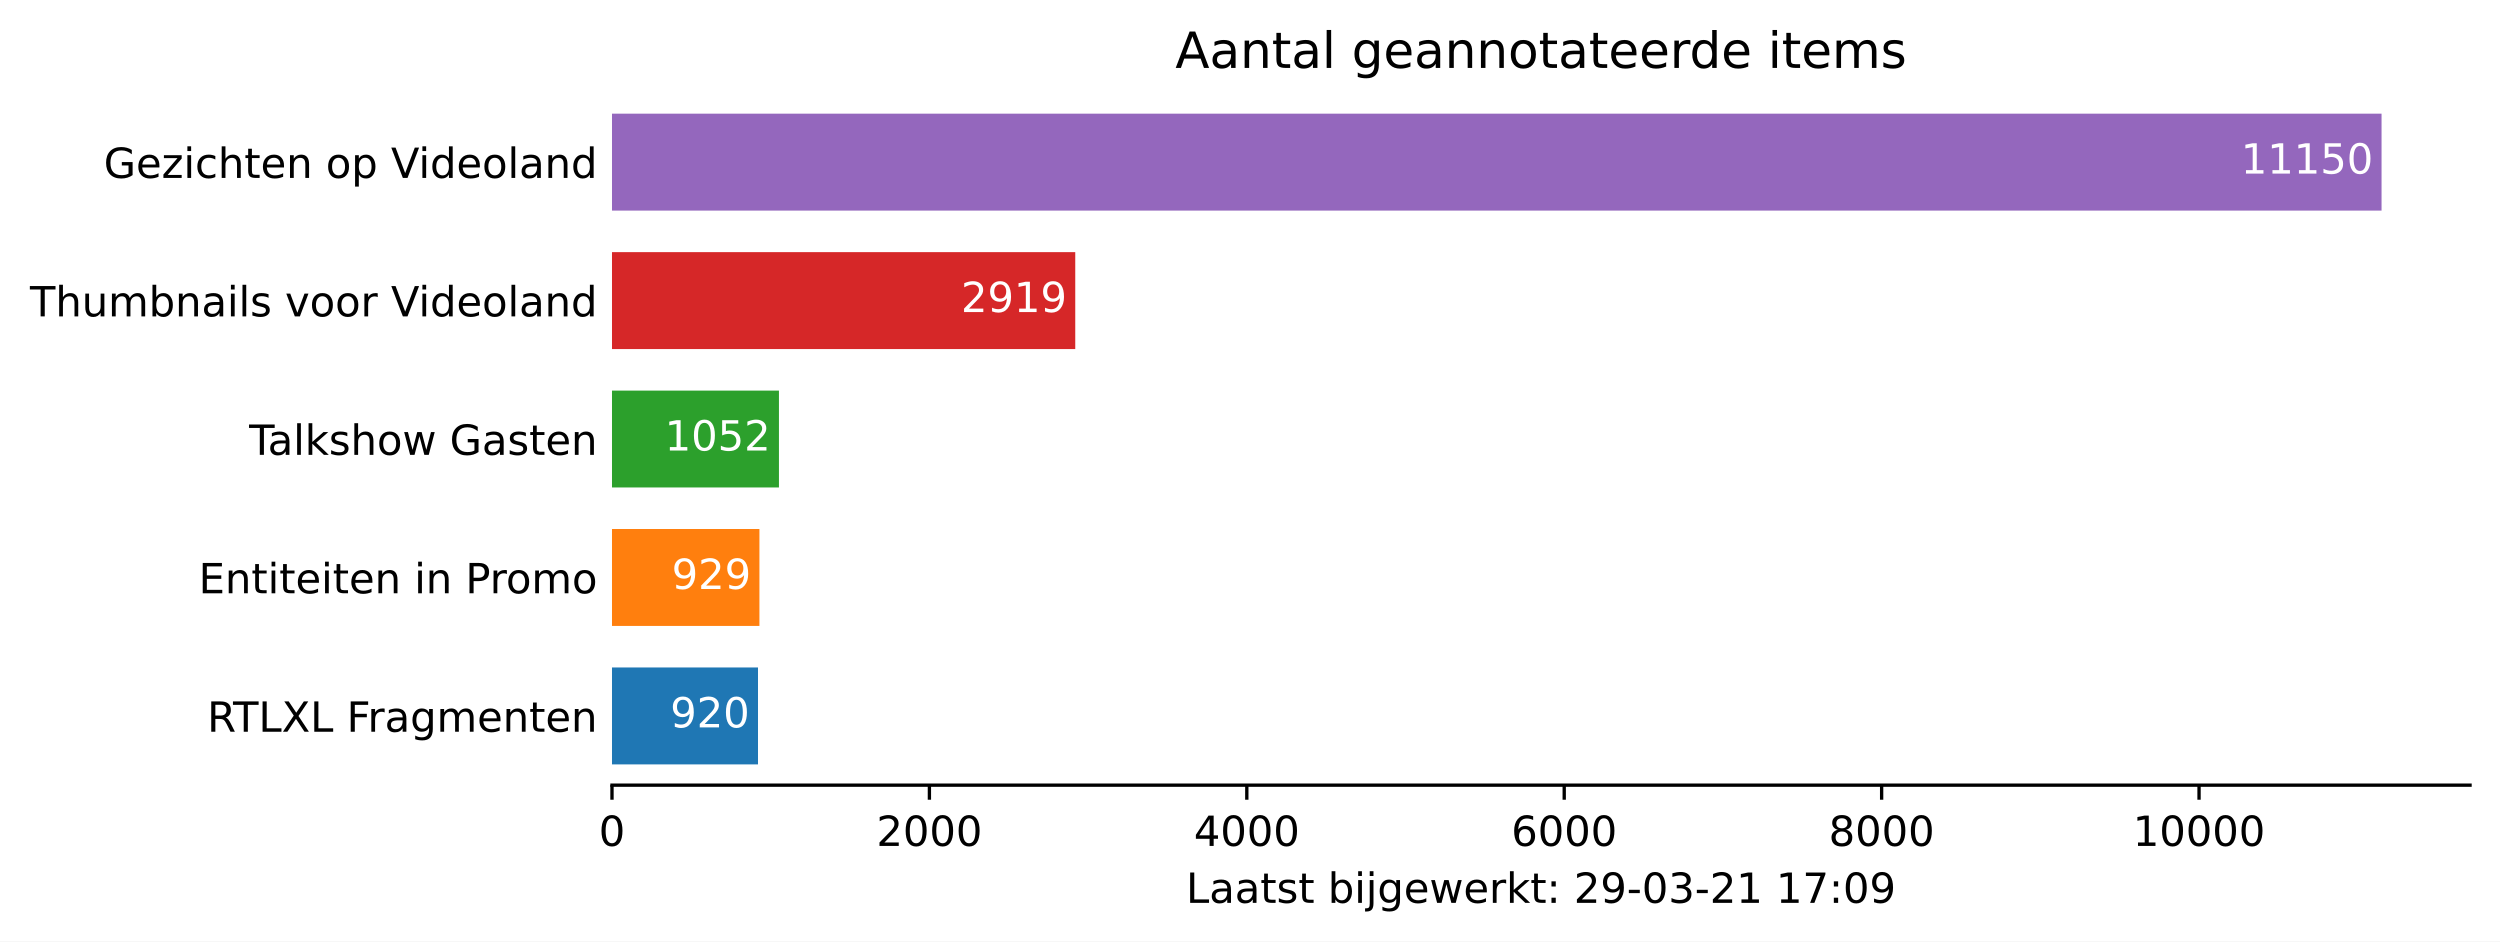
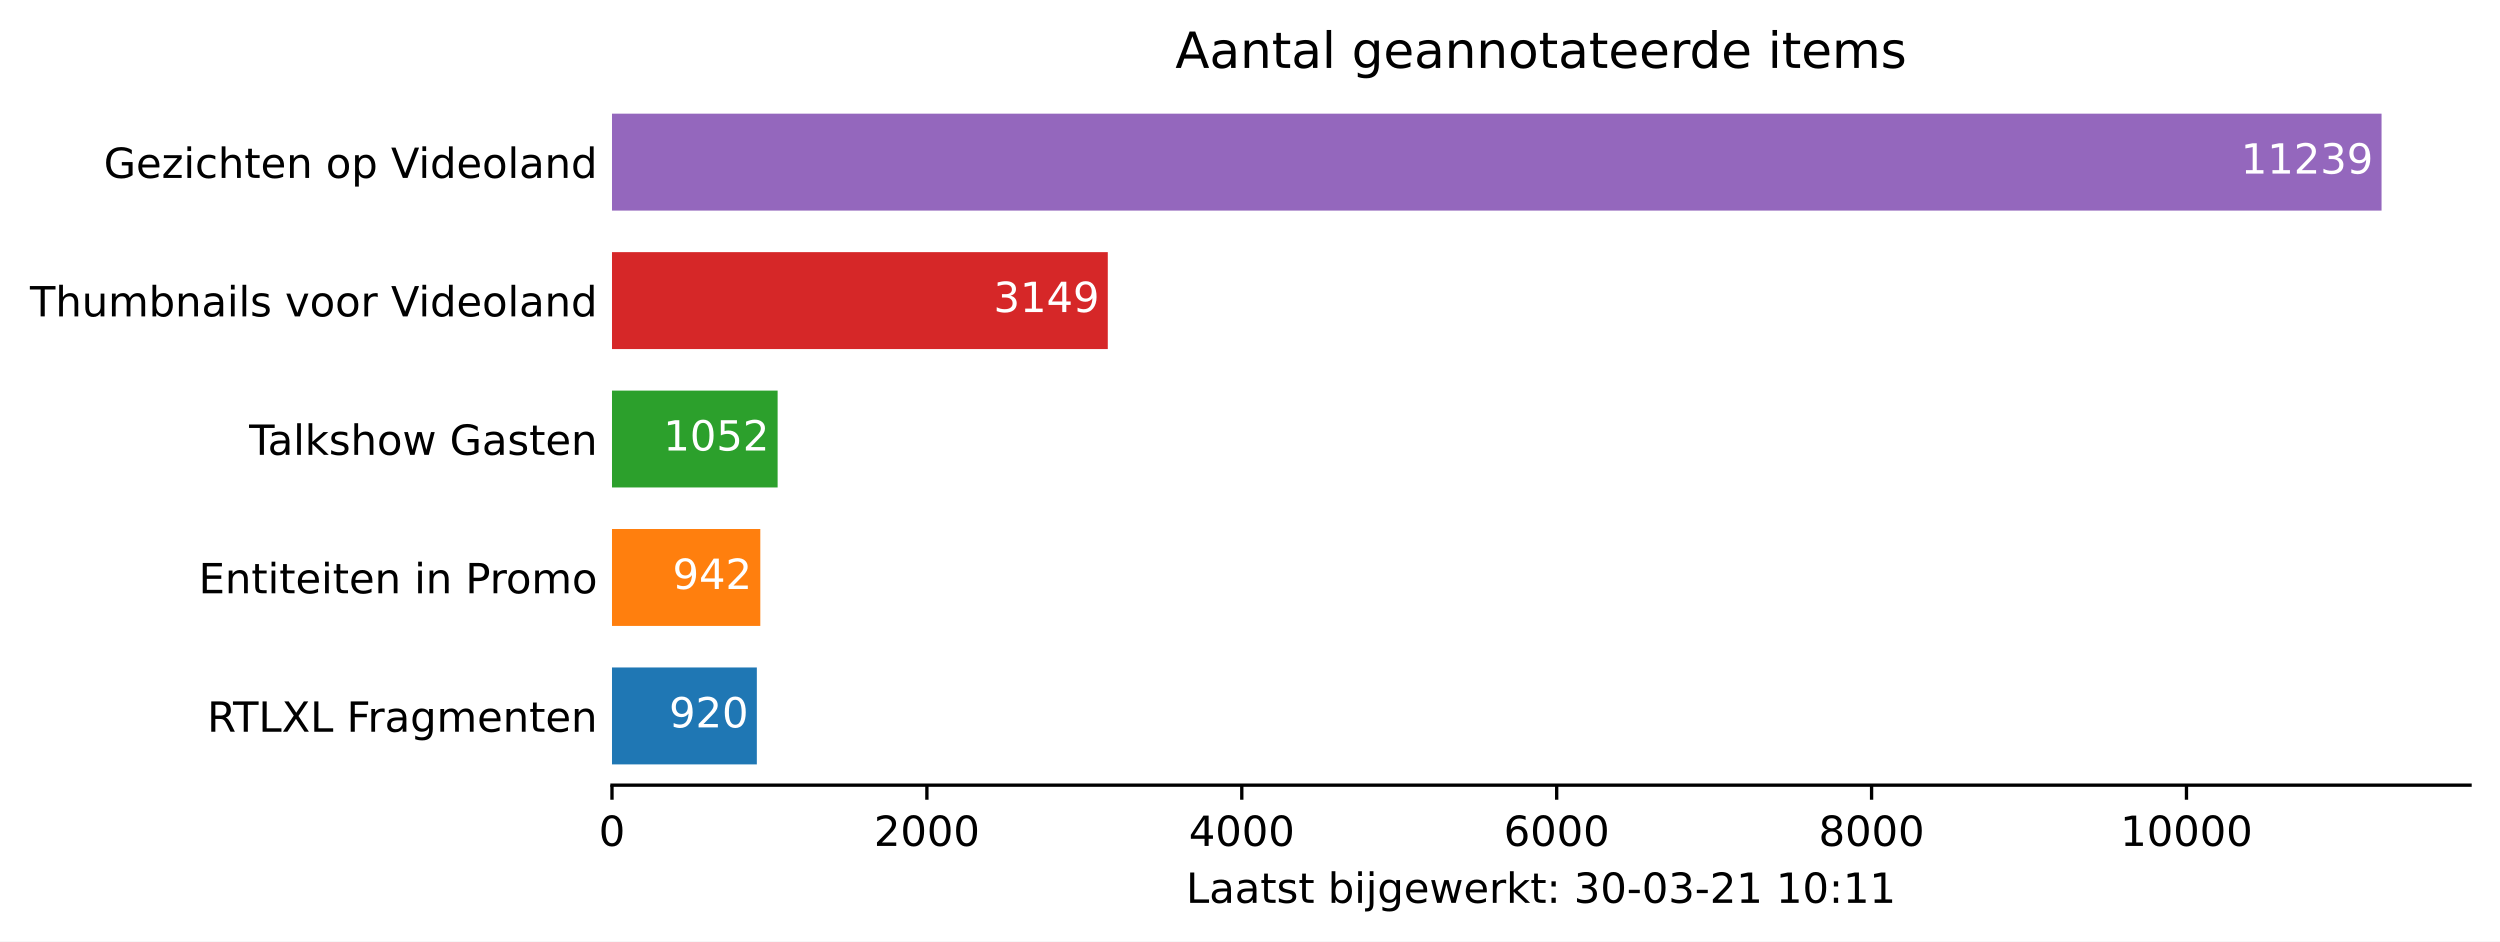
<svg xmlns="http://www.w3.org/2000/svg" xmlns:xlink="http://www.w3.org/1999/xlink" height="226.194pt" version="1.1" viewBox="0 0 600.633 226.194" width="600.633pt">
  <defs>
    <style type="text/css">*{stroke-linecap:butt;stroke-linejoin:round;}</style>
  </defs>
  <g id="figure_1">
    <g id="patch_1">
      <path d="M 0 226.194  L 600.633 226.194  L 600.633 0  L 0 0  z " style="fill:#ffffff;" />
    </g>
    <g id="axes_1">
      <g id="patch_2">
        <path d="M 147.033 188.638  L 593.433 188.638  L 593.433 22.318  L 147.033 22.318  z " style="fill:#ffffff;" />
      </g>
      <g id="patch_3">
-         <path clip-path="url(#pac7bc8f9f1)" d="M 147.033 183.649  L 182.112 183.649  L 182.112 160.364  L 147.033 160.364  z " style="fill:#1f77b4;" />
+         <path clip-path="url(#pdd2b82adce)" d="M 147.033 183.649  L 181.834 183.649  L 181.834 160.364  L 147.033 160.364  z " style="fill:#1f77b4;" />
      </g>
      <g id="patch_4">
-         <path clip-path="url(#pac7bc8f9f1)" d="M 147.033 150.385  L 182.455 150.385  L 182.455 127.1  L 147.033 127.1  z " style="fill:#ff7f0e;" />
+         <path clip-path="url(#pdd2b82adce)" d="M 147.033 150.385  L 182.666 150.385  L 182.666 127.1  L 147.033 127.1  z " style="fill:#ff7f0e;" />
      </g>
      <g id="patch_5">
-         <path clip-path="url(#pac7bc8f9f1)" d="M 147.033 117.121  L 187.145 117.121  L 187.145 93.836  L 147.033 93.836  z " style="fill:#2ca02c;" />
+         <path clip-path="url(#pdd2b82adce)" d="M 147.033 117.121  L 186.827 117.121  L 186.827 93.836  L 147.033 93.836  z " style="fill:#2ca02c;" />
      </g>
      <g id="patch_6">
-         <path clip-path="url(#pac7bc8f9f1)" d="M 147.033 83.857  L 258.333 83.857  L 258.333 60.572  L 147.033 60.572  z " style="fill:#d62728;" />
+         <path clip-path="url(#pdd2b82adce)" d="M 147.033 83.857  L 266.151 83.857  L 266.151 60.572  L 147.033 60.572  z " style="fill:#d62728;" />
      </g>
      <g id="patch_7">
-         <path clip-path="url(#pac7bc8f9f1)" d="M 147.033 50.593  L 572.176 50.593  L 572.176 27.308  L 147.033 27.308  z " style="fill:#9467bd;" />
+         <path clip-path="url(#pdd2b82adce)" d="M 147.033 50.593  L 572.176 50.593  L 572.176 27.308  L 147.033 27.308  z " style="fill:#9467bd;" />
      </g>
      <g id="matplotlib.axis_1">
        <g id="xtick_1">
          <g id="line2d_1">
            <defs>
-               <path d="M 0 0  L 0 3.5  " id="maad02d4a29" style="stroke:#000000;stroke-width:0.8;" />
+               <path d="M 0 0  L 0 3.5  " id="m1f7b30daee" style="stroke:#000000;stroke-width:0.8;" />
            </defs>
            <g>
-               <use style="stroke:#000000;stroke-width:0.8;" x="147.033" xlink:href="#maad02d4a29" y="188.638" />
+               <use style="stroke:#000000;stroke-width:0.8;" x="147.033" xlink:href="#m1f7b30daee" y="188.638" />
            </g>
          </g>
          <g id="text_1">
            <g transform="translate(143.8516 203.2366)scale(0.1 -0.1)">
              <defs>
                <path d="M 2034 4250  Q 1547 4250 1301 3770  Q 1056 3291 1056 2328  Q 1056 1369 1301 889  Q 1547 409 2034 409  Q 2525 409 2770 889  Q 3016 1369 3016 2328  Q 3016 3291 2770 3770  Q 2525 4250 2034 4250  z M 2034 4750  Q 2819 4750 3233 4129  Q 3647 3509 3647 2328  Q 3647 1150 3233 529  Q 2819 -91 2034 -91  Q 1250 -91 836 529  Q 422 1150 422 2328  Q 422 3509 836 4129  Q 1250 4750 2034 4750  z " id="DejaVuSans-30" transform="scale(0.015625)" />
              </defs>
              <use xlink:href="#DejaVuSans-30" />
            </g>
          </g>
        </g>
        <g id="xtick_2">
          <g id="line2d_2">
            <g>
-               <use style="stroke:#000000;stroke-width:0.8;" x="223.292" xlink:href="#maad02d4a29" y="188.638" />
+               <use style="stroke:#000000;stroke-width:0.8;" x="222.688" xlink:href="#m1f7b30daee" y="188.638" />
            </g>
          </g>
          <g id="text_2">
-             <g transform="translate(210.5666 203.2366)scale(0.1 -0.1)">
+             <g transform="translate(209.9627 203.2366)scale(0.1 -0.1)">
              <defs>
                <path d="M 1228 531  L 3431 531  L 3431 0  L 469 0  L 469 531  Q 828 903 1448 1529  Q 2069 2156 2228 2338  Q 2531 2678 2651 2914  Q 2772 3150 2772 3378  Q 2772 3750 2511 3984  Q 2250 4219 1831 4219  Q 1534 4219 1204 4116  Q 875 4013 500 3803  L 500 4441  Q 881 4594 1212 4672  Q 1544 4750 1819 4750  Q 2544 4750 2975 4387  Q 3406 4025 3406 3419  Q 3406 3131 3298 2873  Q 3191 2616 2906 2266  Q 2828 2175 2409 1742  Q 1991 1309 1228 531  z " id="DejaVuSans-32" transform="scale(0.015625)" />
              </defs>
              <use xlink:href="#DejaVuSans-32" />
              <use x="63.623" xlink:href="#DejaVuSans-30" />
              <use x="127.246" xlink:href="#DejaVuSans-30" />
              <use x="190.869" xlink:href="#DejaVuSans-30" />
            </g>
          </g>
        </g>
        <g id="xtick_3">
          <g id="line2d_3">
            <g>
-               <use style="stroke:#000000;stroke-width:0.8;" x="299.55" xlink:href="#maad02d4a29" y="188.638" />
+               <use style="stroke:#000000;stroke-width:0.8;" x="298.343" xlink:href="#m1f7b30daee" y="188.638" />
            </g>
          </g>
          <g id="text_3">
-             <g transform="translate(286.8254 203.2366)scale(0.1 -0.1)">
+             <g transform="translate(285.6177 203.2366)scale(0.1 -0.1)">
              <defs>
                <path d="M 2419 4116  L 825 1625  L 2419 1625  L 2419 4116  z M 2253 4666  L 3047 4666  L 3047 1625  L 3713 1625  L 3713 1100  L 3047 1100  L 3047 0  L 2419 0  L 2419 1100  L 313 1100  L 313 1709  L 2253 4666  z " id="DejaVuSans-34" transform="scale(0.015625)" />
              </defs>
              <use xlink:href="#DejaVuSans-34" />
              <use x="63.623" xlink:href="#DejaVuSans-30" />
              <use x="127.246" xlink:href="#DejaVuSans-30" />
              <use x="190.869" xlink:href="#DejaVuSans-30" />
            </g>
          </g>
        </g>
        <g id="xtick_4">
          <g id="line2d_4">
            <g>
-               <use style="stroke:#000000;stroke-width:0.8;" x="375.809" xlink:href="#maad02d4a29" y="188.638" />
+               <use style="stroke:#000000;stroke-width:0.8;" x="373.998" xlink:href="#m1f7b30daee" y="188.638" />
            </g>
          </g>
          <g id="text_4">
-             <g transform="translate(363.0842 203.2366)scale(0.1 -0.1)">
+             <g transform="translate(361.2726 203.2366)scale(0.1 -0.1)">
              <defs>
                <path d="M 2113 2584  Q 1688 2584 1439 2293  Q 1191 2003 1191 1497  Q 1191 994 1439 701  Q 1688 409 2113 409  Q 2538 409 2786 701  Q 3034 994 3034 1497  Q 3034 2003 2786 2293  Q 2538 2584 2113 2584  z M 3366 4563  L 3366 3988  Q 3128 4100 2886 4159  Q 2644 4219 2406 4219  Q 1781 4219 1451 3797  Q 1122 3375 1075 2522  Q 1259 2794 1537 2939  Q 1816 3084 2150 3084  Q 2853 3084 3261 2657  Q 3669 2231 3669 1497  Q 3669 778 3244 343  Q 2819 -91 2113 -91  Q 1303 -91 875 529  Q 447 1150 447 2328  Q 447 3434 972 4092  Q 1497 4750 2381 4750  Q 2619 4750 2861 4703  Q 3103 4656 3366 4563  z " id="DejaVuSans-36" transform="scale(0.015625)" />
              </defs>
              <use xlink:href="#DejaVuSans-36" />
              <use x="63.623" xlink:href="#DejaVuSans-30" />
              <use x="127.246" xlink:href="#DejaVuSans-30" />
              <use x="190.869" xlink:href="#DejaVuSans-30" />
            </g>
          </g>
        </g>
        <g id="xtick_5">
          <g id="line2d_5">
            <g>
-               <use style="stroke:#000000;stroke-width:0.8;" x="452.068" xlink:href="#maad02d4a29" y="188.638" />
+               <use style="stroke:#000000;stroke-width:0.8;" x="449.653" xlink:href="#m1f7b30daee" y="188.638" />
            </g>
          </g>
          <g id="text_5">
-             <g transform="translate(439.343 203.2366)scale(0.1 -0.1)">
+             <g transform="translate(436.9275 203.2366)scale(0.1 -0.1)">
              <defs>
                <path d="M 2034 2216  Q 1584 2216 1326 1975  Q 1069 1734 1069 1313  Q 1069 891 1326 650  Q 1584 409 2034 409  Q 2484 409 2743 651  Q 3003 894 3003 1313  Q 3003 1734 2745 1975  Q 2488 2216 2034 2216  z M 1403 2484  Q 997 2584 770 2862  Q 544 3141 544 3541  Q 544 4100 942 4425  Q 1341 4750 2034 4750  Q 2731 4750 3128 4425  Q 3525 4100 3525 3541  Q 3525 3141 3298 2862  Q 3072 2584 2669 2484  Q 3125 2378 3379 2068  Q 3634 1759 3634 1313  Q 3634 634 3220 271  Q 2806 -91 2034 -91  Q 1263 -91 848 271  Q 434 634 434 1313  Q 434 1759 690 2068  Q 947 2378 1403 2484  z M 1172 3481  Q 1172 3119 1398 2916  Q 1625 2713 2034 2713  Q 2441 2713 2670 2916  Q 2900 3119 2900 3481  Q 2900 3844 2670 4047  Q 2441 4250 2034 4250  Q 1625 4250 1398 4047  Q 1172 3844 1172 3481  z " id="DejaVuSans-38" transform="scale(0.015625)" />
              </defs>
              <use xlink:href="#DejaVuSans-38" />
              <use x="63.623" xlink:href="#DejaVuSans-30" />
              <use x="127.246" xlink:href="#DejaVuSans-30" />
              <use x="190.869" xlink:href="#DejaVuSans-30" />
            </g>
          </g>
        </g>
        <g id="xtick_6">
          <g id="line2d_6">
            <g>
-               <use style="stroke:#000000;stroke-width:0.8;" x="528.327" xlink:href="#maad02d4a29" y="188.638" />
+               <use style="stroke:#000000;stroke-width:0.8;" x="525.307" xlink:href="#m1f7b30daee" y="188.638" />
            </g>
          </g>
          <g id="text_6">
-             <g transform="translate(512.4206 203.2366)scale(0.1 -0.1)">
+             <g transform="translate(509.4012 203.2366)scale(0.1 -0.1)">
              <defs>
                <path d="M 794 531  L 1825 531  L 1825 4091  L 703 3866  L 703 4441  L 1819 4666  L 2450 4666  L 2450 531  L 3481 531  L 3481 0  L 794 0  L 794 531  z " id="DejaVuSans-31" transform="scale(0.015625)" />
              </defs>
              <use xlink:href="#DejaVuSans-31" />
              <use x="63.623" xlink:href="#DejaVuSans-30" />
              <use x="127.246" xlink:href="#DejaVuSans-30" />
              <use x="190.869" xlink:href="#DejaVuSans-30" />
              <use x="254.492" xlink:href="#DejaVuSans-30" />
            </g>
          </g>
        </g>
        <g id="text_7">
          <g transform="translate(284.9578 216.9147)scale(0.1 -0.1)">
            <defs>
              <path d="M 628 4666  L 1259 4666  L 1259 531  L 3531 531  L 3531 0  L 628 0  L 628 4666  z " id="DejaVuSans-4c" transform="scale(0.015625)" />
              <path d="M 2194 1759  Q 1497 1759 1228 1600  Q 959 1441 959 1056  Q 959 750 1161 570  Q 1363 391 1709 391  Q 2188 391 2477 730  Q 2766 1069 2766 1631  L 2766 1759  L 2194 1759  z M 3341 1997  L 3341 0  L 2766 0  L 2766 531  Q 2569 213 2275 61  Q 1981 -91 1556 -91  Q 1019 -91 701 211  Q 384 513 384 1019  Q 384 1609 779 1909  Q 1175 2209 1959 2209  L 2766 2209  L 2766 2266  Q 2766 2663 2505 2880  Q 2244 3097 1772 3097  Q 1472 3097 1187 3025  Q 903 2953 641 2809  L 641 3341  Q 956 3463 1253 3523  Q 1550 3584 1831 3584  Q 2591 3584 2966 3190  Q 3341 2797 3341 1997  z " id="DejaVuSans-61" transform="scale(0.015625)" />
              <path d="M 1172 4494  L 1172 3500  L 2356 3500  L 2356 3053  L 1172 3053  L 1172 1153  Q 1172 725 1289 603  Q 1406 481 1766 481  L 2356 481  L 2356 0  L 1766 0  Q 1100 0 847 248  Q 594 497 594 1153  L 594 3053  L 172 3053  L 172 3500  L 594 3500  L 594 4494  L 1172 4494  z " id="DejaVuSans-74" transform="scale(0.015625)" />
              <path d="M 2834 3397  L 2834 2853  Q 2591 2978 2328 3040  Q 2066 3103 1784 3103  Q 1356 3103 1142 2972  Q 928 2841 928 2578  Q 928 2378 1081 2264  Q 1234 2150 1697 2047  L 1894 2003  Q 2506 1872 2764 1633  Q 3022 1394 3022 966  Q 3022 478 2636 193  Q 2250 -91 1575 -91  Q 1294 -91 989 -36  Q 684 19 347 128  L 347 722  Q 666 556 975 473  Q 1284 391 1588 391  Q 1994 391 2212 530  Q 2431 669 2431 922  Q 2431 1156 2273 1281  Q 2116 1406 1581 1522  L 1381 1569  Q 847 1681 609 1914  Q 372 2147 372 2553  Q 372 3047 722 3315  Q 1072 3584 1716 3584  Q 2034 3584 2315 3537  Q 2597 3491 2834 3397  z " id="DejaVuSans-73" transform="scale(0.015625)" />
              <path id="DejaVuSans-20" transform="scale(0.015625)" />
              <path d="M 3116 1747  Q 3116 2381 2855 2742  Q 2594 3103 2138 3103  Q 1681 3103 1420 2742  Q 1159 2381 1159 1747  Q 1159 1113 1420 752  Q 1681 391 2138 391  Q 2594 391 2855 752  Q 3116 1113 3116 1747  z M 1159 2969  Q 1341 3281 1617 3432  Q 1894 3584 2278 3584  Q 2916 3584 3314 3078  Q 3713 2572 3713 1747  Q 3713 922 3314 415  Q 2916 -91 2278 -91  Q 1894 -91 1617 61  Q 1341 213 1159 525  L 1159 0  L 581 0  L 581 4863  L 1159 4863  L 1159 2969  z " id="DejaVuSans-62" transform="scale(0.015625)" />
              <path d="M 603 3500  L 1178 3500  L 1178 0  L 603 0  L 603 3500  z M 603 4863  L 1178 4863  L 1178 4134  L 603 4134  L 603 4863  z " id="DejaVuSans-69" transform="scale(0.015625)" />
              <path d="M 603 3500  L 1178 3500  L 1178 -63  Q 1178 -731 923 -1031  Q 669 -1331 103 -1331  L -116 -1331  L -116 -844  L 38 -844  Q 366 -844 484 -692  Q 603 -541 603 -63  L 603 3500  z M 603 4863  L 1178 4863  L 1178 4134  L 603 4134  L 603 4863  z " id="DejaVuSans-6a" transform="scale(0.015625)" />
              <path d="M 2906 1791  Q 2906 2416 2648 2759  Q 2391 3103 1925 3103  Q 1463 3103 1205 2759  Q 947 2416 947 1791  Q 947 1169 1205 825  Q 1463 481 1925 481  Q 2391 481 2648 825  Q 2906 1169 2906 1791  z M 3481 434  Q 3481 -459 3084 -895  Q 2688 -1331 1869 -1331  Q 1566 -1331 1297 -1286  Q 1028 -1241 775 -1147  L 775 -588  Q 1028 -725 1275 -790  Q 1522 -856 1778 -856  Q 2344 -856 2625 -561  Q 2906 -266 2906 331  L 2906 616  Q 2728 306 2450 153  Q 2172 0 1784 0  Q 1141 0 747 490  Q 353 981 353 1791  Q 353 2603 747 3093  Q 1141 3584 1784 3584  Q 2172 3584 2450 3431  Q 2728 3278 2906 2969  L 2906 3500  L 3481 3500  L 3481 434  z " id="DejaVuSans-67" transform="scale(0.015625)" />
              <path d="M 3597 1894  L 3597 1613  L 953 1613  Q 991 1019 1311 708  Q 1631 397 2203 397  Q 2534 397 2845 478  Q 3156 559 3463 722  L 3463 178  Q 3153 47 2828 -22  Q 2503 -91 2169 -91  Q 1331 -91 842 396  Q 353 884 353 1716  Q 353 2575 817 3079  Q 1281 3584 2069 3584  Q 2775 3584 3186 3129  Q 3597 2675 3597 1894  z M 3022 2063  Q 3016 2534 2758 2815  Q 2500 3097 2075 3097  Q 1594 3097 1305 2825  Q 1016 2553 972 2059  L 3022 2063  z " id="DejaVuSans-65" transform="scale(0.015625)" />
              <path d="M 269 3500  L 844 3500  L 1563 769  L 2278 3500  L 2956 3500  L 3675 769  L 4391 3500  L 4966 3500  L 4050 0  L 3372 0  L 2619 2869  L 1863 0  L 1184 0  L 269 3500  z " id="DejaVuSans-77" transform="scale(0.015625)" />
              <path d="M 2631 2963  Q 2534 3019 2420 3045  Q 2306 3072 2169 3072  Q 1681 3072 1420 2755  Q 1159 2438 1159 1844  L 1159 0  L 581 0  L 581 3500  L 1159 3500  L 1159 2956  Q 1341 3275 1631 3429  Q 1922 3584 2338 3584  Q 2397 3584 2469 3576  Q 2541 3569 2628 3553  L 2631 2963  z " id="DejaVuSans-72" transform="scale(0.015625)" />
              <path d="M 581 4863  L 1159 4863  L 1159 1991  L 2875 3500  L 3609 3500  L 1753 1863  L 3688 0  L 2938 0  L 1159 1709  L 1159 0  L 581 0  L 581 4863  z " id="DejaVuSans-6b" transform="scale(0.015625)" />
              <path d="M 750 794  L 1409 794  L 1409 0  L 750 0  L 750 794  z M 750 3309  L 1409 3309  L 1409 2516  L 750 2516  L 750 3309  z " id="DejaVuSans-3a" transform="scale(0.015625)" />
-               <path d="M 703 97  L 703 672  Q 941 559 1184 500  Q 1428 441 1663 441  Q 2288 441 2617 861  Q 2947 1281 2994 2138  Q 2813 1869 2534 1725  Q 2256 1581 1919 1581  Q 1219 1581 811 2004  Q 403 2428 403 3163  Q 403 3881 828 4315  Q 1253 4750 1959 4750  Q 2769 4750 3195 4129  Q 3622 3509 3622 2328  Q 3622 1225 3098 567  Q 2575 -91 1691 -91  Q 1453 -91 1209 -44  Q 966 3 703 97  z M 1959 2075  Q 2384 2075 2632 2365  Q 2881 2656 2881 3163  Q 2881 3666 2632 3958  Q 2384 4250 1959 4250  Q 1534 4250 1286 3958  Q 1038 3666 1038 3163  Q 1038 2656 1286 2365  Q 1534 2075 1959 2075  z " id="DejaVuSans-39" transform="scale(0.015625)" />
+               <path d="M 2597 2516  Q 3050 2419 3304 2112  Q 3559 1806 3559 1356  Q 3559 666 3084 287  Q 2609 -91 1734 -91  Q 1441 -91 1130 -33  Q 819 25 488 141  L 488 750  Q 750 597 1062 519  Q 1375 441 1716 441  Q 2309 441 2620 675  Q 2931 909 2931 1356  Q 2931 1769 2642 2001  Q 2353 2234 1838 2234  L 1294 2234  L 1294 2753  L 1863 2753  Q 2328 2753 2575 2939  Q 2822 3125 2822 3475  Q 2822 3834 2567 4026  Q 2313 4219 1838 4219  Q 1578 4219 1281 4162  Q 984 4106 628 3988  L 628 4550  Q 988 4650 1302 4700  Q 1616 4750 1894 4750  Q 2613 4750 3031 4423  Q 3450 4097 3450 3541  Q 3450 3153 3228 2886  Q 3006 2619 2597 2516  z " id="DejaVuSans-33" transform="scale(0.015625)" />
              <path d="M 313 2009  L 1997 2009  L 1997 1497  L 313 1497  L 313 2009  z " id="DejaVuSans-2d" transform="scale(0.015625)" />
-               <path d="M 2597 2516  Q 3050 2419 3304 2112  Q 3559 1806 3559 1356  Q 3559 666 3084 287  Q 2609 -91 1734 -91  Q 1441 -91 1130 -33  Q 819 25 488 141  L 488 750  Q 750 597 1062 519  Q 1375 441 1716 441  Q 2309 441 2620 675  Q 2931 909 2931 1356  Q 2931 1769 2642 2001  Q 2353 2234 1838 2234  L 1294 2234  L 1294 2753  L 1863 2753  Q 2328 2753 2575 2939  Q 2822 3125 2822 3475  Q 2822 3834 2567 4026  Q 2313 4219 1838 4219  Q 1578 4219 1281 4162  Q 984 4106 628 3988  L 628 4550  Q 988 4650 1302 4700  Q 1616 4750 1894 4750  Q 2613 4750 3031 4423  Q 3450 4097 3450 3541  Q 3450 3153 3228 2886  Q 3006 2619 2597 2516  z " id="DejaVuSans-33" transform="scale(0.015625)" />
-               <path d="M 525 4666  L 3525 4666  L 3525 4397  L 1831 0  L 1172 0  L 2766 4134  L 525 4134  L 525 4666  z " id="DejaVuSans-37" transform="scale(0.015625)" />
            </defs>
            <use xlink:href="#DejaVuSans-4c" />
            <use x="55.713" xlink:href="#DejaVuSans-61" />
            <use x="116.992" xlink:href="#DejaVuSans-61" />
            <use x="178.271" xlink:href="#DejaVuSans-74" />
            <use x="217.48" xlink:href="#DejaVuSans-73" />
            <use x="269.58" xlink:href="#DejaVuSans-74" />
            <use x="308.789" xlink:href="#DejaVuSans-20" />
            <use x="340.576" xlink:href="#DejaVuSans-62" />
            <use x="404.053" xlink:href="#DejaVuSans-69" />
            <use x="431.836" xlink:href="#DejaVuSans-6a" />
            <use x="459.619" xlink:href="#DejaVuSans-67" />
            <use x="523.096" xlink:href="#DejaVuSans-65" />
            <use x="584.619" xlink:href="#DejaVuSans-77" />
            <use x="666.406" xlink:href="#DejaVuSans-65" />
            <use x="727.93" xlink:href="#DejaVuSans-72" />
            <use x="769.043" xlink:href="#DejaVuSans-6b" />
            <use x="826.953" xlink:href="#DejaVuSans-74" />
            <use x="866.162" xlink:href="#DejaVuSans-3a" />
            <use x="899.854" xlink:href="#DejaVuSans-20" />
-             <use x="931.641" xlink:href="#DejaVuSans-32" />
-             <use x="995.264" xlink:href="#DejaVuSans-39" />
+             <use x="931.641" xlink:href="#DejaVuSans-33" />
+             <use x="995.264" xlink:href="#DejaVuSans-30" />
            <use x="1058.887" xlink:href="#DejaVuSans-2d" />
            <use x="1094.971" xlink:href="#DejaVuSans-30" />
            <use x="1158.594" xlink:href="#DejaVuSans-33" />
            <use x="1222.217" xlink:href="#DejaVuSans-2d" />
            <use x="1258.301" xlink:href="#DejaVuSans-32" />
            <use x="1321.924" xlink:href="#DejaVuSans-31" />
            <use x="1385.547" xlink:href="#DejaVuSans-20" />
            <use x="1417.334" xlink:href="#DejaVuSans-31" />
-             <use x="1480.957" xlink:href="#DejaVuSans-37" />
+             <use x="1480.957" xlink:href="#DejaVuSans-30" />
            <use x="1544.58" xlink:href="#DejaVuSans-3a" />
-             <use x="1578.271" xlink:href="#DejaVuSans-30" />
-             <use x="1641.895" xlink:href="#DejaVuSans-39" />
+             <use x="1578.271" xlink:href="#DejaVuSans-31" />
+             <use x="1641.895" xlink:href="#DejaVuSans-31" />
          </g>
        </g>
      </g>
      <g id="matplotlib.axis_2">
        <g id="ytick_1">
          <g id="line2d_7" />
          <g id="text_8">
            <g transform="translate(49.77344 175.8053)scale(0.1 -0.1)">
              <defs>
                <path d="M 2841 2188  Q 3044 2119 3236 1894  Q 3428 1669 3622 1275  L 4263 0  L 3584 0  L 2988 1197  Q 2756 1666 2539 1819  Q 2322 1972 1947 1972  L 1259 1972  L 1259 0  L 628 0  L 628 4666  L 2053 4666  Q 2853 4666 3247 4331  Q 3641 3997 3641 3322  Q 3641 2881 3436 2590  Q 3231 2300 2841 2188  z M 1259 4147  L 1259 2491  L 2053 2491  Q 2509 2491 2742 2702  Q 2975 2913 2975 3322  Q 2975 3731 2742 3939  Q 2509 4147 2053 4147  L 1259 4147  z " id="DejaVuSans-52" transform="scale(0.015625)" />
                <path d="M -19 4666  L 3928 4666  L 3928 4134  L 2272 4134  L 2272 0  L 1638 0  L 1638 4134  L -19 4134  L -19 4666  z " id="DejaVuSans-54" transform="scale(0.015625)" />
                <path d="M 403 4666  L 1081 4666  L 2241 2931  L 3406 4666  L 4084 4666  L 2584 2425  L 4184 0  L 3506 0  L 2194 1984  L 872 0  L 191 0  L 1856 2491  L 403 4666  z " id="DejaVuSans-58" transform="scale(0.015625)" />
                <path d="M 628 4666  L 3309 4666  L 3309 4134  L 1259 4134  L 1259 2759  L 3109 2759  L 3109 2228  L 1259 2228  L 1259 0  L 628 0  L 628 4666  z " id="DejaVuSans-46" transform="scale(0.015625)" />
                <path d="M 3328 2828  Q 3544 3216 3844 3400  Q 4144 3584 4550 3584  Q 5097 3584 5394 3201  Q 5691 2819 5691 2113  L 5691 0  L 5113 0  L 5113 2094  Q 5113 2597 4934 2840  Q 4756 3084 4391 3084  Q 3944 3084 3684 2787  Q 3425 2491 3425 1978  L 3425 0  L 2847 0  L 2847 2094  Q 2847 2600 2669 2842  Q 2491 3084 2119 3084  Q 1678 3084 1418 2786  Q 1159 2488 1159 1978  L 1159 0  L 581 0  L 581 3500  L 1159 3500  L 1159 2956  Q 1356 3278 1631 3431  Q 1906 3584 2284 3584  Q 2666 3584 2933 3390  Q 3200 3197 3328 2828  z " id="DejaVuSans-6d" transform="scale(0.015625)" />
                <path d="M 3513 2113  L 3513 0  L 2938 0  L 2938 2094  Q 2938 2591 2744 2837  Q 2550 3084 2163 3084  Q 1697 3084 1428 2787  Q 1159 2491 1159 1978  L 1159 0  L 581 0  L 581 3500  L 1159 3500  L 1159 2956  Q 1366 3272 1645 3428  Q 1925 3584 2291 3584  Q 2894 3584 3203 3211  Q 3513 2838 3513 2113  z " id="DejaVuSans-6e" transform="scale(0.015625)" />
              </defs>
              <use xlink:href="#DejaVuSans-52" />
              <use x="62.232" xlink:href="#DejaVuSans-54" />
              <use x="123.316" xlink:href="#DejaVuSans-4c" />
              <use x="179.029" xlink:href="#DejaVuSans-58" />
              <use x="247.535" xlink:href="#DejaVuSans-4c" />
              <use x="303.248" xlink:href="#DejaVuSans-20" />
              <use x="335.035" xlink:href="#DejaVuSans-46" />
              <use x="385.305" xlink:href="#DejaVuSans-72" />
              <use x="426.418" xlink:href="#DejaVuSans-61" />
              <use x="487.697" xlink:href="#DejaVuSans-67" />
              <use x="551.174" xlink:href="#DejaVuSans-6d" />
              <use x="648.586" xlink:href="#DejaVuSans-65" />
              <use x="710.109" xlink:href="#DejaVuSans-6e" />
              <use x="773.488" xlink:href="#DejaVuSans-74" />
              <use x="812.697" xlink:href="#DejaVuSans-65" />
              <use x="874.221" xlink:href="#DejaVuSans-6e" />
            </g>
          </g>
        </g>
        <g id="ytick_2">
          <g id="line2d_8" />
          <g id="text_9">
            <g transform="translate(47.725 142.5413)scale(0.1 -0.1)">
              <defs>
                <path d="M 628 4666  L 3578 4666  L 3578 4134  L 1259 4134  L 1259 2753  L 3481 2753  L 3481 2222  L 1259 2222  L 1259 531  L 3634 531  L 3634 0  L 628 0  L 628 4666  z " id="DejaVuSans-45" transform="scale(0.015625)" />
                <path d="M 1259 4147  L 1259 2394  L 2053 2394  Q 2494 2394 2734 2622  Q 2975 2850 2975 3272  Q 2975 3691 2734 3919  Q 2494 4147 2053 4147  L 1259 4147  z M 628 4666  L 2053 4666  Q 2838 4666 3239 4311  Q 3641 3956 3641 3272  Q 3641 2581 3239 2228  Q 2838 1875 2053 1875  L 1259 1875  L 1259 0  L 628 0  L 628 4666  z " id="DejaVuSans-50" transform="scale(0.015625)" />
                <path d="M 1959 3097  Q 1497 3097 1228 2736  Q 959 2375 959 1747  Q 959 1119 1226 758  Q 1494 397 1959 397  Q 2419 397 2687 759  Q 2956 1122 2956 1747  Q 2956 2369 2687 2733  Q 2419 3097 1959 3097  z M 1959 3584  Q 2709 3584 3137 3096  Q 3566 2609 3566 1747  Q 3566 888 3137 398  Q 2709 -91 1959 -91  Q 1206 -91 779 398  Q 353 888 353 1747  Q 353 2609 779 3096  Q 1206 3584 1959 3584  z " id="DejaVuSans-6f" transform="scale(0.015625)" />
              </defs>
              <use xlink:href="#DejaVuSans-45" />
              <use x="63.184" xlink:href="#DejaVuSans-6e" />
              <use x="126.562" xlink:href="#DejaVuSans-74" />
              <use x="165.771" xlink:href="#DejaVuSans-69" />
              <use x="193.555" xlink:href="#DejaVuSans-74" />
              <use x="232.764" xlink:href="#DejaVuSans-65" />
              <use x="294.287" xlink:href="#DejaVuSans-69" />
              <use x="322.07" xlink:href="#DejaVuSans-74" />
              <use x="361.279" xlink:href="#DejaVuSans-65" />
              <use x="422.803" xlink:href="#DejaVuSans-6e" />
              <use x="486.182" xlink:href="#DejaVuSans-20" />
              <use x="517.969" xlink:href="#DejaVuSans-69" />
              <use x="545.752" xlink:href="#DejaVuSans-6e" />
              <use x="609.131" xlink:href="#DejaVuSans-20" />
              <use x="640.918" xlink:href="#DejaVuSans-50" />
              <use x="699.471" xlink:href="#DejaVuSans-72" />
              <use x="738.334" xlink:href="#DejaVuSans-6f" />
              <use x="799.516" xlink:href="#DejaVuSans-6d" />
              <use x="896.928" xlink:href="#DejaVuSans-6f" />
            </g>
          </g>
        </g>
        <g id="ytick_3">
          <g id="line2d_9" />
          <g id="text_10">
            <g transform="translate(59.85938 109.2773)scale(0.1 -0.1)">
              <defs>
                <path d="M 603 4863  L 1178 4863  L 1178 0  L 603 0  L 603 4863  z " id="DejaVuSans-6c" transform="scale(0.015625)" />
                <path d="M 3513 2113  L 3513 0  L 2938 0  L 2938 2094  Q 2938 2591 2744 2837  Q 2550 3084 2163 3084  Q 1697 3084 1428 2787  Q 1159 2491 1159 1978  L 1159 0  L 581 0  L 581 4863  L 1159 4863  L 1159 2956  Q 1366 3272 1645 3428  Q 1925 3584 2291 3584  Q 2894 3584 3203 3211  Q 3513 2838 3513 2113  z " id="DejaVuSans-68" transform="scale(0.015625)" />
                <path d="M 3809 666  L 3809 1919  L 2778 1919  L 2778 2438  L 4434 2438  L 4434 434  Q 4069 175 3628 42  Q 3188 -91 2688 -91  Q 1594 -91 976 548  Q 359 1188 359 2328  Q 359 3472 976 4111  Q 1594 4750 2688 4750  Q 3144 4750 3555 4637  Q 3966 4525 4313 4306  L 4313 3634  Q 3963 3931 3569 4081  Q 3175 4231 2741 4231  Q 1884 4231 1454 3753  Q 1025 3275 1025 2328  Q 1025 1384 1454 906  Q 1884 428 2741 428  Q 3075 428 3337 486  Q 3600 544 3809 666  z " id="DejaVuSans-47" transform="scale(0.015625)" />
              </defs>
              <use xlink:href="#DejaVuSans-54" />
              <use x="44.584" xlink:href="#DejaVuSans-61" />
              <use x="105.863" xlink:href="#DejaVuSans-6c" />
              <use x="133.646" xlink:href="#DejaVuSans-6b" />
              <use x="191.557" xlink:href="#DejaVuSans-73" />
              <use x="243.656" xlink:href="#DejaVuSans-68" />
              <use x="307.035" xlink:href="#DejaVuSans-6f" />
              <use x="368.217" xlink:href="#DejaVuSans-77" />
              <use x="450.004" xlink:href="#DejaVuSans-20" />
              <use x="481.791" xlink:href="#DejaVuSans-47" />
              <use x="559.281" xlink:href="#DejaVuSans-61" />
              <use x="620.561" xlink:href="#DejaVuSans-73" />
              <use x="672.66" xlink:href="#DejaVuSans-74" />
              <use x="711.869" xlink:href="#DejaVuSans-65" />
              <use x="773.393" xlink:href="#DejaVuSans-6e" />
            </g>
          </g>
        </g>
        <g id="ytick_4">
          <g id="line2d_10" />
          <g id="text_11">
            <g transform="translate(7.2 76.01334)scale(0.1 -0.1)">
              <defs>
                <path d="M 544 1381  L 544 3500  L 1119 3500  L 1119 1403  Q 1119 906 1312 657  Q 1506 409 1894 409  Q 2359 409 2629 706  Q 2900 1003 2900 1516  L 2900 3500  L 3475 3500  L 3475 0  L 2900 0  L 2900 538  Q 2691 219 2414 64  Q 2138 -91 1772 -91  Q 1169 -91 856 284  Q 544 659 544 1381  z M 1991 3584  L 1991 3584  z " id="DejaVuSans-75" transform="scale(0.015625)" />
                <path d="M 191 3500  L 800 3500  L 1894 563  L 2988 3500  L 3597 3500  L 2284 0  L 1503 0  L 191 3500  z " id="DejaVuSans-76" transform="scale(0.015625)" />
                <path d="M 1831 0  L 50 4666  L 709 4666  L 2188 738  L 3669 4666  L 4325 4666  L 2547 0  L 1831 0  z " id="DejaVuSans-56" transform="scale(0.015625)" />
                <path d="M 2906 2969  L 2906 4863  L 3481 4863  L 3481 0  L 2906 0  L 2906 525  Q 2725 213 2448 61  Q 2172 -91 1784 -91  Q 1150 -91 751 415  Q 353 922 353 1747  Q 353 2572 751 3078  Q 1150 3584 1784 3584  Q 2172 3584 2448 3432  Q 2725 3281 2906 2969  z M 947 1747  Q 947 1113 1208 752  Q 1469 391 1925 391  Q 2381 391 2643 752  Q 2906 1113 2906 1747  Q 2906 2381 2643 2742  Q 2381 3103 1925 3103  Q 1469 3103 1208 2742  Q 947 2381 947 1747  z " id="DejaVuSans-64" transform="scale(0.015625)" />
              </defs>
              <use xlink:href="#DejaVuSans-54" />
              <use x="61.084" xlink:href="#DejaVuSans-68" />
              <use x="124.463" xlink:href="#DejaVuSans-75" />
              <use x="187.842" xlink:href="#DejaVuSans-6d" />
              <use x="285.254" xlink:href="#DejaVuSans-62" />
              <use x="348.73" xlink:href="#DejaVuSans-6e" />
              <use x="412.109" xlink:href="#DejaVuSans-61" />
              <use x="473.389" xlink:href="#DejaVuSans-69" />
              <use x="501.172" xlink:href="#DejaVuSans-6c" />
              <use x="528.955" xlink:href="#DejaVuSans-73" />
              <use x="581.055" xlink:href="#DejaVuSans-20" />
              <use x="612.842" xlink:href="#DejaVuSans-76" />
              <use x="672.021" xlink:href="#DejaVuSans-6f" />
              <use x="733.203" xlink:href="#DejaVuSans-6f" />
              <use x="794.385" xlink:href="#DejaVuSans-72" />
              <use x="835.498" xlink:href="#DejaVuSans-20" />
              <use x="867.285" xlink:href="#DejaVuSans-56" />
              <use x="933.443" xlink:href="#DejaVuSans-69" />
              <use x="961.227" xlink:href="#DejaVuSans-64" />
              <use x="1024.703" xlink:href="#DejaVuSans-65" />
              <use x="1086.227" xlink:href="#DejaVuSans-6f" />
              <use x="1147.408" xlink:href="#DejaVuSans-6c" />
              <use x="1175.191" xlink:href="#DejaVuSans-61" />
              <use x="1236.471" xlink:href="#DejaVuSans-6e" />
              <use x="1299.85" xlink:href="#DejaVuSans-64" />
            </g>
          </g>
        </g>
        <g id="ytick_5">
          <g id="line2d_11" />
          <g id="text_12">
            <g transform="translate(24.92813 42.74934)scale(0.1 -0.1)">
              <defs>
                <path d="M 353 3500  L 3084 3500  L 3084 2975  L 922 459  L 3084 459  L 3084 0  L 275 0  L 275 525  L 2438 3041  L 353 3041  L 353 3500  z " id="DejaVuSans-7a" transform="scale(0.015625)" />
                <path d="M 3122 3366  L 3122 2828  Q 2878 2963 2633 3030  Q 2388 3097 2138 3097  Q 1578 3097 1268 2742  Q 959 2388 959 1747  Q 959 1106 1268 751  Q 1578 397 2138 397  Q 2388 397 2633 464  Q 2878 531 3122 666  L 3122 134  Q 2881 22 2623 -34  Q 2366 -91 2075 -91  Q 1284 -91 818 406  Q 353 903 353 1747  Q 353 2603 823 3093  Q 1294 3584 2113 3584  Q 2378 3584 2631 3529  Q 2884 3475 3122 3366  z " id="DejaVuSans-63" transform="scale(0.015625)" />
                <path d="M 1159 525  L 1159 -1331  L 581 -1331  L 581 3500  L 1159 3500  L 1159 2969  Q 1341 3281 1617 3432  Q 1894 3584 2278 3584  Q 2916 3584 3314 3078  Q 3713 2572 3713 1747  Q 3713 922 3314 415  Q 2916 -91 2278 -91  Q 1894 -91 1617 61  Q 1341 213 1159 525  z M 3116 1747  Q 3116 2381 2855 2742  Q 2594 3103 2138 3103  Q 1681 3103 1420 2742  Q 1159 2381 1159 1747  Q 1159 1113 1420 752  Q 1681 391 2138 391  Q 2594 391 2855 752  Q 3116 1113 3116 1747  z " id="DejaVuSans-70" transform="scale(0.015625)" />
              </defs>
              <use xlink:href="#DejaVuSans-47" />
              <use x="77.49" xlink:href="#DejaVuSans-65" />
              <use x="139.014" xlink:href="#DejaVuSans-7a" />
              <use x="191.504" xlink:href="#DejaVuSans-69" />
              <use x="219.287" xlink:href="#DejaVuSans-63" />
              <use x="274.268" xlink:href="#DejaVuSans-68" />
              <use x="337.646" xlink:href="#DejaVuSans-74" />
              <use x="376.855" xlink:href="#DejaVuSans-65" />
              <use x="438.379" xlink:href="#DejaVuSans-6e" />
              <use x="501.758" xlink:href="#DejaVuSans-20" />
              <use x="533.545" xlink:href="#DejaVuSans-6f" />
              <use x="594.727" xlink:href="#DejaVuSans-70" />
              <use x="658.203" xlink:href="#DejaVuSans-20" />
              <use x="689.99" xlink:href="#DejaVuSans-56" />
              <use x="756.148" xlink:href="#DejaVuSans-69" />
              <use x="783.932" xlink:href="#DejaVuSans-64" />
              <use x="847.408" xlink:href="#DejaVuSans-65" />
              <use x="908.932" xlink:href="#DejaVuSans-6f" />
              <use x="970.113" xlink:href="#DejaVuSans-6c" />
              <use x="997.896" xlink:href="#DejaVuSans-61" />
              <use x="1059.176" xlink:href="#DejaVuSans-6e" />
              <use x="1122.555" xlink:href="#DejaVuSans-64" />
            </g>
          </g>
        </g>
      </g>
      <g id="patch_8">
        <path d="M 147.033 188.638  L 593.433 188.638  " style="fill:none;stroke:#000000;stroke-linecap:square;stroke-linejoin:miter;stroke-width:0.8;" />
      </g>
      <g id="text_13">
-         <g style="fill:#ffffff;" transform="translate(161.0244 174.7655)scale(0.1 -0.1)">
+         <g style="fill:#ffffff;" transform="translate(160.7466 174.7655)scale(0.1 -0.1)">
+           <defs>
+             <path d="M 703 97  L 703 672  Q 941 559 1184 500  Q 1428 441 1663 441  Q 2288 441 2617 861  Q 2947 1281 2994 2138  Q 2813 1869 2534 1725  Q 2256 1581 1919 1581  Q 1219 1581 811 2004  Q 403 2428 403 3163  Q 403 3881 828 4315  Q 1253 4750 1959 4750  Q 2769 4750 3195 4129  Q 3622 3509 3622 2328  Q 3622 1225 3098 567  Q 2575 -91 1691 -91  Q 1453 -91 1209 -44  Q 966 3 703 97  z M 1959 2075  Q 2384 2075 2632 2365  Q 2881 2656 2881 3163  Q 2881 3666 2632 3958  Q 2384 4250 1959 4250  Q 1534 4250 1286 3958  Q 1038 3666 1038 3163  Q 1038 2656 1286 2365  Q 1534 2075 1959 2075  z " id="DejaVuSans-39" transform="scale(0.015625)" />
+           </defs>
          <use xlink:href="#DejaVuSans-39" />
          <use x="63.623" xlink:href="#DejaVuSans-32" />
          <use x="127.246" xlink:href="#DejaVuSans-30" />
        </g>
      </g>
      <g id="text_14">
-         <g style="fill:#ffffff;" transform="translate(161.3675 141.5015)scale(0.1 -0.1)">
+         <g style="fill:#ffffff;" transform="translate(161.5788 141.5015)scale(0.1 -0.1)">
          <use xlink:href="#DejaVuSans-39" />
-           <use x="63.623" xlink:href="#DejaVuSans-32" />
-           <use x="127.246" xlink:href="#DejaVuSans-39" />
+           <use x="63.623" xlink:href="#DejaVuSans-34" />
+           <use x="127.246" xlink:href="#DejaVuSans-32" />
        </g>
      </g>
      <g id="text_15">
-         <g style="fill:#ffffff;" transform="translate(159.6949 108.2375)scale(0.1 -0.1)">
+         <g style="fill:#ffffff;" transform="translate(159.3773 108.2375)scale(0.1 -0.1)">
          <defs>
            <path d="M 691 4666  L 3169 4666  L 3169 4134  L 1269 4134  L 1269 2991  Q 1406 3038 1543 3061  Q 1681 3084 1819 3084  Q 2600 3084 3056 2656  Q 3513 2228 3513 1497  Q 3513 744 3044 326  Q 2575 -91 1722 -91  Q 1428 -91 1123 -41  Q 819 9 494 109  L 494 744  Q 775 591 1075 516  Q 1375 441 1709 441  Q 2250 441 2565 725  Q 2881 1009 2881 1497  Q 2881 1984 2565 2268  Q 2250 2553 1709 2553  Q 1456 2553 1204 2497  Q 953 2441 691 2322  L 691 4666  z " id="DejaVuSans-35" transform="scale(0.015625)" />
          </defs>
          <use xlink:href="#DejaVuSans-31" />
          <use x="63.623" xlink:href="#DejaVuSans-30" />
          <use x="127.246" xlink:href="#DejaVuSans-35" />
          <use x="190.869" xlink:href="#DejaVuSans-32" />
        </g>
      </g>
      <g id="text_16">
-         <g style="fill:#ffffff;" transform="translate(230.8825 74.9735)scale(0.1 -0.1)">
-           <use xlink:href="#DejaVuSans-32" />
-           <use x="63.623" xlink:href="#DejaVuSans-39" />
-           <use x="127.246" xlink:href="#DejaVuSans-31" />
+         <g style="fill:#ffffff;" transform="translate(238.7015 74.9735)scale(0.1 -0.1)">
+           <use xlink:href="#DejaVuSans-33" />
+           <use x="63.623" xlink:href="#DejaVuSans-31" />
+           <use x="127.246" xlink:href="#DejaVuSans-34" />
          <use x="190.869" xlink:href="#DejaVuSans-39" />
        </g>
      </g>
      <g id="text_17">
        <g style="fill:#ffffff;" transform="translate(538.3632 41.7095)scale(0.1 -0.1)">
          <use xlink:href="#DejaVuSans-31" />
          <use x="63.623" xlink:href="#DejaVuSans-31" />
-           <use x="127.246" xlink:href="#DejaVuSans-31" />
-           <use x="190.869" xlink:href="#DejaVuSans-35" />
-           <use x="254.492" xlink:href="#DejaVuSans-30" />
+           <use x="127.246" xlink:href="#DejaVuSans-32" />
+           <use x="190.869" xlink:href="#DejaVuSans-33" />
+           <use x="254.492" xlink:href="#DejaVuSans-39" />
        </g>
      </g>
      <g id="text_18">
        <g transform="translate(282.3769 16.31812)scale(0.12 -0.12)">
          <defs>
            <path d="M 2188 4044  L 1331 1722  L 3047 1722  L 2188 4044  z M 1831 4666  L 2547 4666  L 4325 0  L 3669 0  L 3244 1197  L 1141 1197  L 716 0  L 50 0  L 1831 4666  z " id="DejaVuSans-41" transform="scale(0.015625)" />
          </defs>
          <use xlink:href="#DejaVuSans-41" />
          <use x="68.408" xlink:href="#DejaVuSans-61" />
          <use x="129.688" xlink:href="#DejaVuSans-6e" />
          <use x="193.066" xlink:href="#DejaVuSans-74" />
          <use x="232.275" xlink:href="#DejaVuSans-61" />
          <use x="293.555" xlink:href="#DejaVuSans-6c" />
          <use x="321.338" xlink:href="#DejaVuSans-20" />
          <use x="353.125" xlink:href="#DejaVuSans-67" />
          <use x="416.602" xlink:href="#DejaVuSans-65" />
          <use x="478.125" xlink:href="#DejaVuSans-61" />
          <use x="539.404" xlink:href="#DejaVuSans-6e" />
          <use x="602.783" xlink:href="#DejaVuSans-6e" />
          <use x="666.162" xlink:href="#DejaVuSans-6f" />
          <use x="727.344" xlink:href="#DejaVuSans-74" />
          <use x="766.553" xlink:href="#DejaVuSans-61" />
          <use x="827.832" xlink:href="#DejaVuSans-74" />
          <use x="867.041" xlink:href="#DejaVuSans-65" />
          <use x="928.564" xlink:href="#DejaVuSans-65" />
          <use x="990.088" xlink:href="#DejaVuSans-72" />
          <use x="1029.451" xlink:href="#DejaVuSans-64" />
          <use x="1092.928" xlink:href="#DejaVuSans-65" />
          <use x="1154.451" xlink:href="#DejaVuSans-20" />
          <use x="1186.238" xlink:href="#DejaVuSans-69" />
          <use x="1214.021" xlink:href="#DejaVuSans-74" />
          <use x="1253.23" xlink:href="#DejaVuSans-65" />
          <use x="1314.754" xlink:href="#DejaVuSans-6d" />
          <use x="1412.166" xlink:href="#DejaVuSans-73" />
        </g>
      </g>
    </g>
  </g>
  <defs>
-     <clipPath id="pac7bc8f9f1">
+     <clipPath id="pdd2b82adce">
      <rect height="166.32" width="446.4" x="147.033" y="22.318" />
    </clipPath>
  </defs>
</svg>
